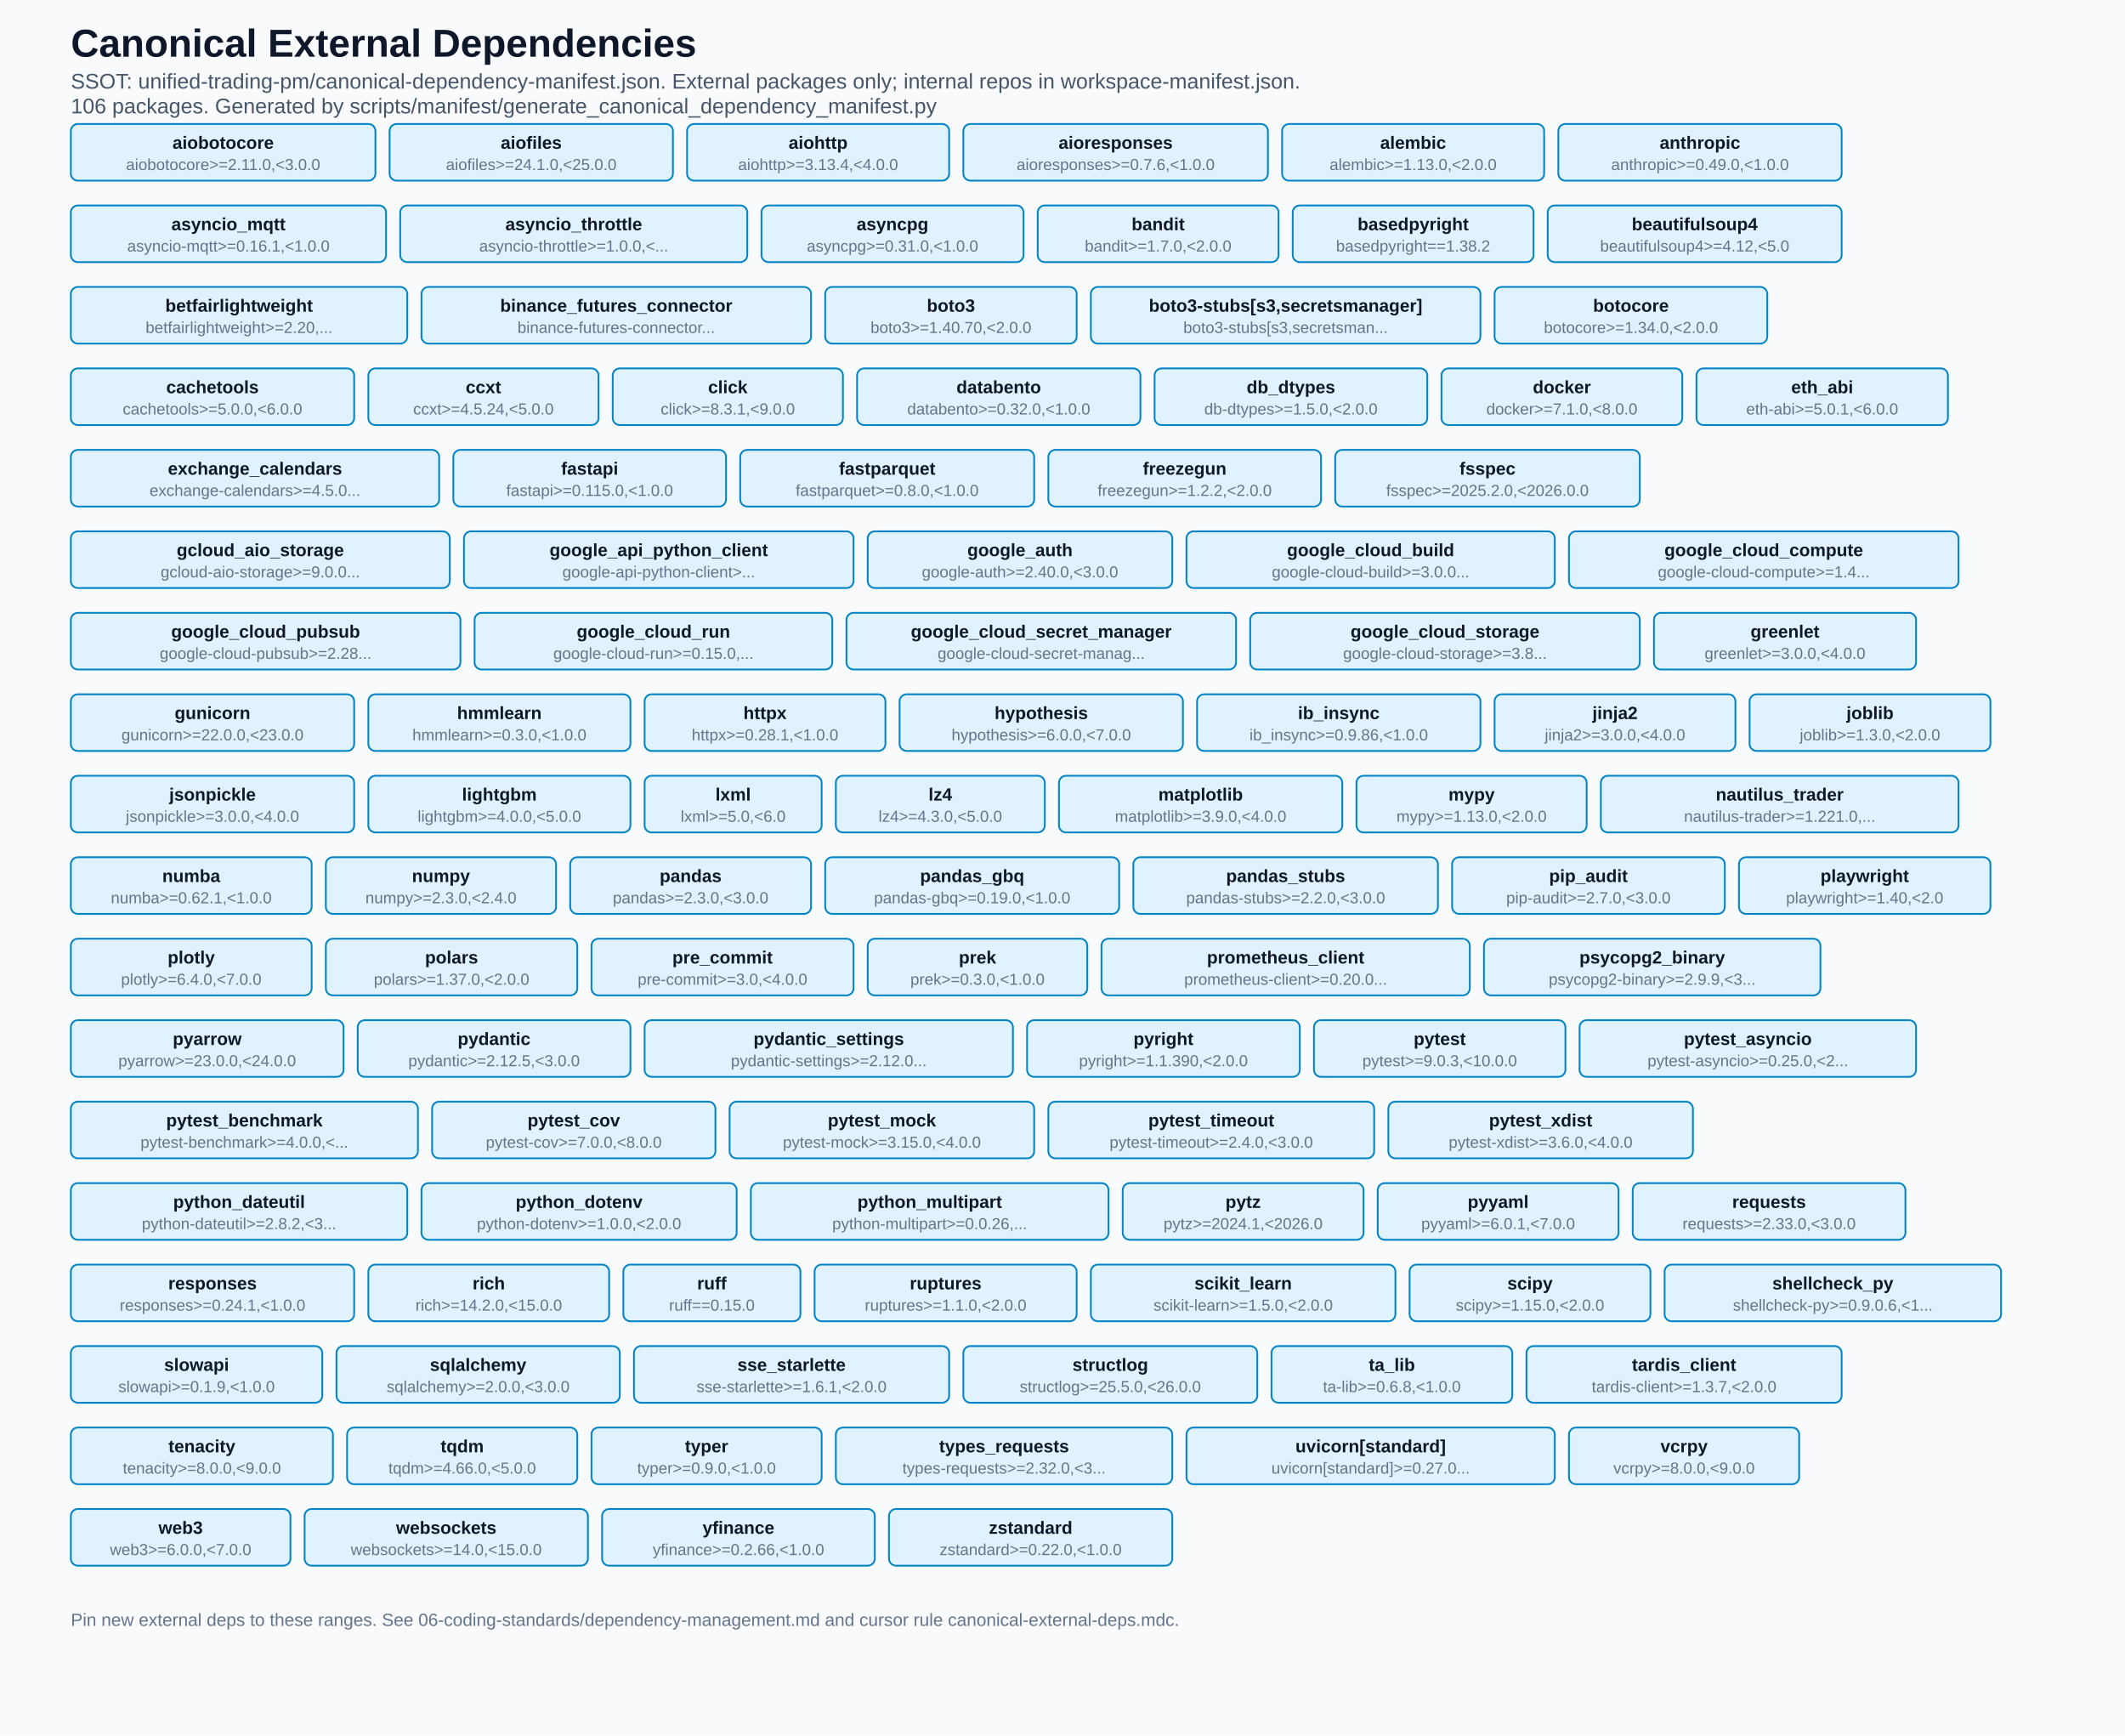
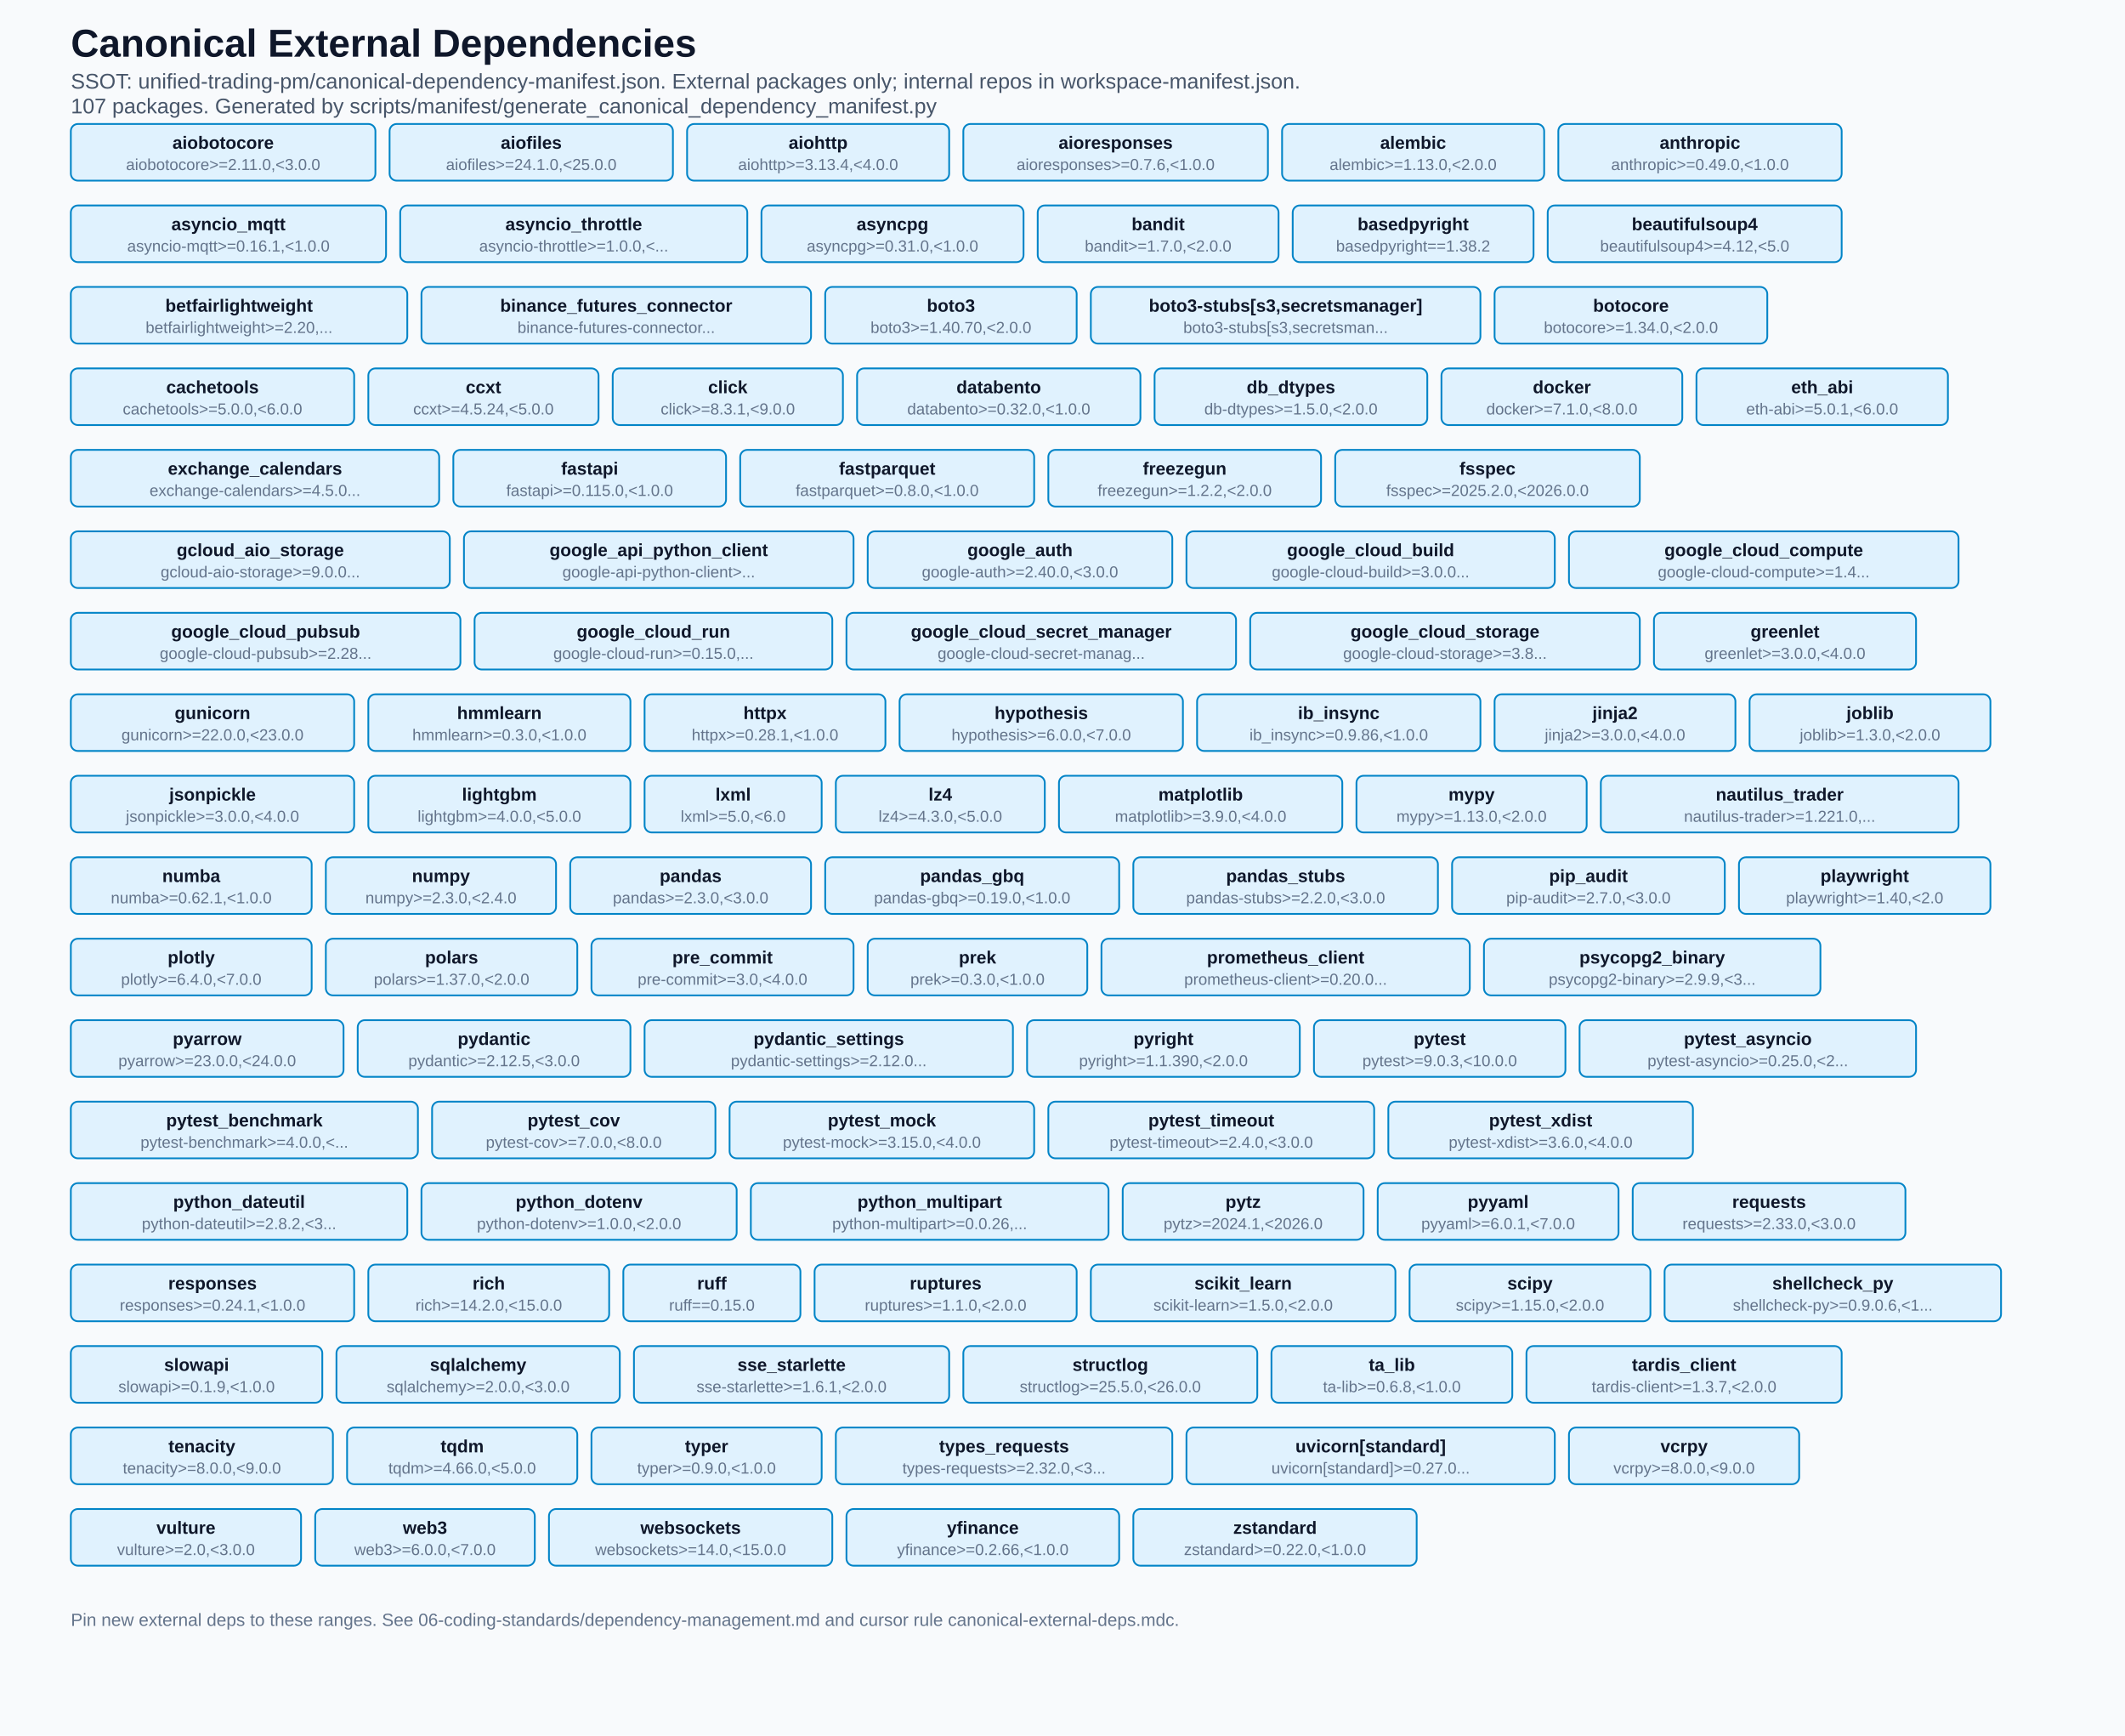
<svg xmlns="http://www.w3.org/2000/svg" width="1200" height="980" viewBox="0 0 1200 980">
  <defs>
    <style>

  .bg { fill: #f8fafc; }
  .title { font: 700 22px Arial, sans-serif; fill: #0f172a; }
  .subtitle { font: 500 12px Arial, sans-serif; fill: #475569; }
  .section { font: 700 13px Arial, sans-serif; fill: #0f172a; }
  .label { font: 600 10px Arial, sans-serif; fill: #0f172a; }
  .ver { font: 500 9px Arial, sans-serif; fill: #64748b; }
  .pkg-box { fill: #e0f2fe; stroke: #0284c7; stroke-width: 1; rx: 4; }
  .footer { font: 500 10px Arial, sans-serif; fill: #64748b; }

</style>
  </defs>
  <rect class="bg" x="0" y="0" width="1200" height="980" />
  <text x="40" y="32" class="title">Canonical External Dependencies</text>
  <text x="40" y="50" class="subtitle">SSOT: unified-trading-pm/canonical-dependency-manifest.json. External packages only; internal repos in workspace-manifest.json.</text>
-   <text x="40" y="64" class="subtitle">106 packages. Generated by scripts/manifest/generate_canonical_dependency_manifest.py</text>
+   <text x="40" y="64" class="subtitle">107 packages. Generated by scripts/manifest/generate_canonical_dependency_manifest.py</text>
  <rect x="40" y="70" width="172" height="32" class="pkg-box" />
  <text x="126" y="84" text-anchor="middle" class="label">aiobotocore</text>
  <text x="126" y="96" text-anchor="middle" class="ver">aiobotocore&gt;=2.11.0,&lt;3.0.0</text>
  <rect x="220" y="70" width="160" height="32" class="pkg-box" />
  <text x="300" y="84" text-anchor="middle" class="label">aiofiles</text>
  <text x="300" y="96" text-anchor="middle" class="ver">aiofiles&gt;=24.1.0,&lt;25.0.0</text>
  <rect x="388" y="70" width="148" height="32" class="pkg-box" />
  <text x="462" y="84" text-anchor="middle" class="label">aiohttp</text>
  <text x="462" y="96" text-anchor="middle" class="ver">aiohttp&gt;=3.13.4,&lt;4.0.0</text>
  <rect x="544" y="70" width="172" height="32" class="pkg-box" />
  <text x="630" y="84" text-anchor="middle" class="label">aioresponses</text>
  <text x="630" y="96" text-anchor="middle" class="ver">aioresponses&gt;=0.7.6,&lt;1.0.0</text>
  <rect x="724" y="70" width="148" height="32" class="pkg-box" />
  <text x="798" y="84" text-anchor="middle" class="label">alembic</text>
  <text x="798" y="96" text-anchor="middle" class="ver">alembic&gt;=1.13.0,&lt;2.0.0</text>
  <rect x="880" y="70" width="160" height="32" class="pkg-box" />
  <text x="960" y="84" text-anchor="middle" class="label">anthropic</text>
  <text x="960" y="96" text-anchor="middle" class="ver">anthropic&gt;=0.49.0,&lt;1.0.0</text>
  <rect x="40" y="116" width="178" height="32" class="pkg-box" />
  <text x="129" y="130" text-anchor="middle" class="label">asyncio_mqtt</text>
  <text x="129" y="142" text-anchor="middle" class="ver">asyncio-mqtt&gt;=0.16.1,&lt;1.0.0</text>
  <rect x="226" y="116" width="196" height="32" class="pkg-box" />
  <text x="324" y="130" text-anchor="middle" class="label">asyncio_throttle</text>
  <text x="324" y="142" text-anchor="middle" class="ver">asyncio-throttle&gt;=1.0.0,&lt;...</text>
  <rect x="430" y="116" width="148" height="32" class="pkg-box" />
  <text x="504" y="130" text-anchor="middle" class="label">asyncpg</text>
  <text x="504" y="142" text-anchor="middle" class="ver">asyncpg&gt;=0.31.0,&lt;1.0.0</text>
  <rect x="586" y="116" width="136" height="32" class="pkg-box" />
  <text x="654" y="130" text-anchor="middle" class="label">bandit</text>
  <text x="654" y="142" text-anchor="middle" class="ver">bandit&gt;=1.7.0,&lt;2.0.0</text>
  <rect x="730" y="116" width="136" height="32" class="pkg-box" />
  <text x="798" y="130" text-anchor="middle" class="label">basedpyright</text>
  <text x="798" y="142" text-anchor="middle" class="ver">basedpyright==1.38.2</text>
  <rect x="874" y="116" width="166" height="32" class="pkg-box" />
  <text x="957" y="130" text-anchor="middle" class="label">beautifulsoup4</text>
  <text x="957" y="142" text-anchor="middle" class="ver">beautifulsoup4&gt;=4.12,&lt;5.0</text>
  <rect x="40" y="162" width="190" height="32" class="pkg-box" />
  <text x="135" y="176" text-anchor="middle" class="label">betfairlightweight</text>
  <text x="135" y="188" text-anchor="middle" class="ver">betfairlightweight&gt;=2.20,...</text>
  <rect x="238" y="162" width="220" height="32" class="pkg-box" />
  <text x="348" y="176" text-anchor="middle" class="label">binance_futures_connector</text>
  <text x="348" y="188" text-anchor="middle" class="ver">binance-futures-connector...</text>
  <rect x="466" y="162" width="142" height="32" class="pkg-box" />
  <text x="537" y="176" text-anchor="middle" class="label">boto3</text>
  <text x="537" y="188" text-anchor="middle" class="ver">boto3&gt;=1.40.70,&lt;2.0.0</text>
  <rect x="616" y="162" width="220" height="32" class="pkg-box" />
  <text x="726" y="176" text-anchor="middle" class="label">boto3-stubs[s3,secretsmanager]</text>
  <text x="726" y="188" text-anchor="middle" class="ver">boto3-stubs[s3,secretsman...</text>
  <rect x="844" y="162" width="154" height="32" class="pkg-box" />
  <text x="921" y="176" text-anchor="middle" class="label">botocore</text>
  <text x="921" y="188" text-anchor="middle" class="ver">botocore&gt;=1.34.0,&lt;2.0.0</text>
  <rect x="40" y="208" width="160" height="32" class="pkg-box" />
  <text x="120" y="222" text-anchor="middle" class="label">cachetools</text>
  <text x="120" y="234" text-anchor="middle" class="ver">cachetools&gt;=5.0.0,&lt;6.0.0</text>
  <rect x="208" y="208" width="130" height="32" class="pkg-box" />
  <text x="273" y="222" text-anchor="middle" class="label">ccxt</text>
  <text x="273" y="234" text-anchor="middle" class="ver">ccxt&gt;=4.5.24,&lt;5.0.0</text>
  <rect x="346" y="208" width="130" height="32" class="pkg-box" />
  <text x="411" y="222" text-anchor="middle" class="label">click</text>
  <text x="411" y="234" text-anchor="middle" class="ver">click&gt;=8.3.1,&lt;9.0.0</text>
  <rect x="484" y="208" width="160" height="32" class="pkg-box" />
  <text x="564" y="222" text-anchor="middle" class="label">databento</text>
  <text x="564" y="234" text-anchor="middle" class="ver">databento&gt;=0.32.0,&lt;1.0.0</text>
  <rect x="652" y="208" width="154" height="32" class="pkg-box" />
  <text x="729" y="222" text-anchor="middle" class="label">db_dtypes</text>
  <text x="729" y="234" text-anchor="middle" class="ver">db-dtypes&gt;=1.5.0,&lt;2.0.0</text>
  <rect x="814" y="208" width="136" height="32" class="pkg-box" />
  <text x="882" y="222" text-anchor="middle" class="label">docker</text>
  <text x="882" y="234" text-anchor="middle" class="ver">docker&gt;=7.1.0,&lt;8.0.0</text>
  <rect x="958" y="208" width="142" height="32" class="pkg-box" />
  <text x="1029" y="222" text-anchor="middle" class="label">eth_abi</text>
  <text x="1029" y="234" text-anchor="middle" class="ver">eth-abi&gt;=5.0.1,&lt;6.0.0</text>
  <rect x="40" y="254" width="208" height="32" class="pkg-box" />
  <text x="144" y="268" text-anchor="middle" class="label">exchange_calendars</text>
  <text x="144" y="280" text-anchor="middle" class="ver">exchange-calendars&gt;=4.5.0...</text>
  <rect x="256" y="254" width="154" height="32" class="pkg-box" />
  <text x="333" y="268" text-anchor="middle" class="label">fastapi</text>
  <text x="333" y="280" text-anchor="middle" class="ver">fastapi&gt;=0.115.0,&lt;1.0.0</text>
  <rect x="418" y="254" width="166" height="32" class="pkg-box" />
  <text x="501" y="268" text-anchor="middle" class="label">fastparquet</text>
  <text x="501" y="280" text-anchor="middle" class="ver">fastparquet&gt;=0.8.0,&lt;1.0.0</text>
  <rect x="592" y="254" width="154" height="32" class="pkg-box" />
  <text x="669" y="268" text-anchor="middle" class="label">freezegun</text>
  <text x="669" y="280" text-anchor="middle" class="ver">freezegun&gt;=1.2.2,&lt;2.0.0</text>
  <rect x="754" y="254" width="172" height="32" class="pkg-box" />
  <text x="840" y="268" text-anchor="middle" class="label">fsspec</text>
  <text x="840" y="280" text-anchor="middle" class="ver">fsspec&gt;=2025.2.0,&lt;2026.0.0</text>
  <rect x="40" y="300" width="214" height="32" class="pkg-box" />
  <text x="147" y="314" text-anchor="middle" class="label">gcloud_aio_storage</text>
  <text x="147" y="326" text-anchor="middle" class="ver">gcloud-aio-storage&gt;=9.0.0...</text>
  <rect x="262" y="300" width="220" height="32" class="pkg-box" />
  <text x="372" y="314" text-anchor="middle" class="label">google_api_python_client</text>
  <text x="372" y="326" text-anchor="middle" class="ver">google-api-python-client&gt;...</text>
  <rect x="490" y="300" width="172" height="32" class="pkg-box" />
  <text x="576" y="314" text-anchor="middle" class="label">google_auth</text>
  <text x="576" y="326" text-anchor="middle" class="ver">google-auth&gt;=2.40.0,&lt;3.0.0</text>
  <rect x="670" y="300" width="208" height="32" class="pkg-box" />
  <text x="774" y="314" text-anchor="middle" class="label">google_cloud_build</text>
  <text x="774" y="326" text-anchor="middle" class="ver">google-cloud-build&gt;=3.0.0...</text>
  <rect x="886" y="300" width="220" height="32" class="pkg-box" />
  <text x="996" y="314" text-anchor="middle" class="label">google_cloud_compute</text>
  <text x="996" y="326" text-anchor="middle" class="ver">google-cloud-compute&gt;=1.4...</text>
  <rect x="40" y="346" width="220" height="32" class="pkg-box" />
  <text x="150" y="360" text-anchor="middle" class="label">google_cloud_pubsub</text>
  <text x="150" y="372" text-anchor="middle" class="ver">google-cloud-pubsub&gt;=2.28...</text>
  <rect x="268" y="346" width="202" height="32" class="pkg-box" />
  <text x="369" y="360" text-anchor="middle" class="label">google_cloud_run</text>
  <text x="369" y="372" text-anchor="middle" class="ver">google-cloud-run&gt;=0.15.0,...</text>
  <rect x="478" y="346" width="220" height="32" class="pkg-box" />
  <text x="588" y="360" text-anchor="middle" class="label">google_cloud_secret_manager</text>
  <text x="588" y="372" text-anchor="middle" class="ver">google-cloud-secret-manag...</text>
  <rect x="706" y="346" width="220" height="32" class="pkg-box" />
  <text x="816" y="360" text-anchor="middle" class="label">google_cloud_storage</text>
  <text x="816" y="372" text-anchor="middle" class="ver">google-cloud-storage&gt;=3.8...</text>
  <rect x="934" y="346" width="148" height="32" class="pkg-box" />
  <text x="1008" y="360" text-anchor="middle" class="label">greenlet</text>
  <text x="1008" y="372" text-anchor="middle" class="ver">greenlet&gt;=3.0.0,&lt;4.0.0</text>
  <rect x="40" y="392" width="160" height="32" class="pkg-box" />
  <text x="120" y="406" text-anchor="middle" class="label">gunicorn</text>
  <text x="120" y="418" text-anchor="middle" class="ver">gunicorn&gt;=22.0.0,&lt;23.0.0</text>
  <rect x="208" y="392" width="148" height="32" class="pkg-box" />
  <text x="282" y="406" text-anchor="middle" class="label">hmmlearn</text>
  <text x="282" y="418" text-anchor="middle" class="ver">hmmlearn&gt;=0.3.0,&lt;1.0.0</text>
  <rect x="364" y="392" width="136" height="32" class="pkg-box" />
  <text x="432" y="406" text-anchor="middle" class="label">httpx</text>
  <text x="432" y="418" text-anchor="middle" class="ver">httpx&gt;=0.28.1,&lt;1.0.0</text>
  <rect x="508" y="392" width="160" height="32" class="pkg-box" />
  <text x="588" y="406" text-anchor="middle" class="label">hypothesis</text>
  <text x="588" y="418" text-anchor="middle" class="ver">hypothesis&gt;=6.0.0,&lt;7.0.0</text>
  <rect x="676" y="392" width="160" height="32" class="pkg-box" />
  <text x="756" y="406" text-anchor="middle" class="label">ib_insync</text>
  <text x="756" y="418" text-anchor="middle" class="ver">ib_insync&gt;=0.9.86,&lt;1.0.0</text>
  <rect x="844" y="392" width="136" height="32" class="pkg-box" />
  <text x="912" y="406" text-anchor="middle" class="label">jinja2</text>
  <text x="912" y="418" text-anchor="middle" class="ver">jinja2&gt;=3.0.0,&lt;4.0.0</text>
  <rect x="988" y="392" width="136" height="32" class="pkg-box" />
  <text x="1056" y="406" text-anchor="middle" class="label">joblib</text>
  <text x="1056" y="418" text-anchor="middle" class="ver">joblib&gt;=1.3.0,&lt;2.0.0</text>
  <rect x="40" y="438" width="160" height="32" class="pkg-box" />
  <text x="120" y="452" text-anchor="middle" class="label">jsonpickle</text>
  <text x="120" y="464" text-anchor="middle" class="ver">jsonpickle&gt;=3.0.0,&lt;4.0.0</text>
  <rect x="208" y="438" width="148" height="32" class="pkg-box" />
  <text x="282" y="452" text-anchor="middle" class="label">lightgbm</text>
  <text x="282" y="464" text-anchor="middle" class="ver">lightgbm&gt;=4.0.0,&lt;5.0.0</text>
  <rect x="364" y="438" width="100" height="32" class="pkg-box" />
  <text x="414" y="452" text-anchor="middle" class="label">lxml</text>
  <text x="414" y="464" text-anchor="middle" class="ver">lxml&gt;=5.0,&lt;6.0</text>
  <rect x="472" y="438" width="118" height="32" class="pkg-box" />
  <text x="531" y="452" text-anchor="middle" class="label">lz4</text>
  <text x="531" y="464" text-anchor="middle" class="ver">lz4&gt;=4.3.0,&lt;5.0.0</text>
  <rect x="598" y="438" width="160" height="32" class="pkg-box" />
  <text x="678" y="452" text-anchor="middle" class="label">matplotlib</text>
  <text x="678" y="464" text-anchor="middle" class="ver">matplotlib&gt;=3.9.0,&lt;4.0.0</text>
  <rect x="766" y="438" width="130" height="32" class="pkg-box" />
  <text x="831" y="452" text-anchor="middle" class="label">mypy</text>
  <text x="831" y="464" text-anchor="middle" class="ver">mypy&gt;=1.13.0,&lt;2.0.0</text>
  <rect x="904" y="438" width="202" height="32" class="pkg-box" />
  <text x="1005" y="452" text-anchor="middle" class="label">nautilus_trader</text>
  <text x="1005" y="464" text-anchor="middle" class="ver">nautilus-trader&gt;=1.221.0,...</text>
  <rect x="40" y="484" width="136" height="32" class="pkg-box" />
  <text x="108" y="498" text-anchor="middle" class="label">numba</text>
  <text x="108" y="510" text-anchor="middle" class="ver">numba&gt;=0.62.1,&lt;1.0.0</text>
  <rect x="184" y="484" width="130" height="32" class="pkg-box" />
  <text x="249" y="498" text-anchor="middle" class="label">numpy</text>
  <text x="249" y="510" text-anchor="middle" class="ver">numpy&gt;=2.3.0,&lt;2.4.0</text>
  <rect x="322" y="484" width="136" height="32" class="pkg-box" />
  <text x="390" y="498" text-anchor="middle" class="label">pandas</text>
  <text x="390" y="510" text-anchor="middle" class="ver">pandas&gt;=2.3.0,&lt;3.0.0</text>
  <rect x="466" y="484" width="166" height="32" class="pkg-box" />
  <text x="549" y="498" text-anchor="middle" class="label">pandas_gbq</text>
  <text x="549" y="510" text-anchor="middle" class="ver">pandas-gbq&gt;=0.19.0,&lt;1.0.0</text>
  <rect x="640" y="484" width="172" height="32" class="pkg-box" />
  <text x="726" y="498" text-anchor="middle" class="label">pandas_stubs</text>
  <text x="726" y="510" text-anchor="middle" class="ver">pandas-stubs&gt;=2.2.0,&lt;3.0.0</text>
  <rect x="820" y="484" width="154" height="32" class="pkg-box" />
  <text x="897" y="498" text-anchor="middle" class="label">pip_audit</text>
  <text x="897" y="510" text-anchor="middle" class="ver">pip-audit&gt;=2.7.0,&lt;3.0.0</text>
  <rect x="982" y="484" width="142" height="32" class="pkg-box" />
  <text x="1053" y="498" text-anchor="middle" class="label">playwright</text>
  <text x="1053" y="510" text-anchor="middle" class="ver">playwright&gt;=1.40,&lt;2.0</text>
  <rect x="40" y="530" width="136" height="32" class="pkg-box" />
  <text x="108" y="544" text-anchor="middle" class="label">plotly</text>
  <text x="108" y="556" text-anchor="middle" class="ver">plotly&gt;=6.4.0,&lt;7.0.0</text>
  <rect x="184" y="530" width="142" height="32" class="pkg-box" />
  <text x="255" y="544" text-anchor="middle" class="label">polars</text>
  <text x="255" y="556" text-anchor="middle" class="ver">polars&gt;=1.37.0,&lt;2.0.0</text>
  <rect x="334" y="530" width="148" height="32" class="pkg-box" />
  <text x="408" y="544" text-anchor="middle" class="label">pre_commit</text>
  <text x="408" y="556" text-anchor="middle" class="ver">pre-commit&gt;=3.0,&lt;4.0.0</text>
  <rect x="490" y="530" width="124" height="32" class="pkg-box" />
  <text x="552" y="544" text-anchor="middle" class="label">prek</text>
  <text x="552" y="556" text-anchor="middle" class="ver">prek&gt;=0.3.0,&lt;1.0.0</text>
  <rect x="622" y="530" width="208" height="32" class="pkg-box" />
  <text x="726" y="544" text-anchor="middle" class="label">prometheus_client</text>
  <text x="726" y="556" text-anchor="middle" class="ver">prometheus-client&gt;=0.20.0...</text>
  <rect x="838" y="530" width="190" height="32" class="pkg-box" />
  <text x="933" y="544" text-anchor="middle" class="label">psycopg2_binary</text>
  <text x="933" y="556" text-anchor="middle" class="ver">psycopg2-binary&gt;=2.9.9,&lt;3...</text>
  <rect x="40" y="576" width="154" height="32" class="pkg-box" />
  <text x="117" y="590" text-anchor="middle" class="label">pyarrow</text>
  <text x="117" y="602" text-anchor="middle" class="ver">pyarrow&gt;=23.0.0,&lt;24.0.0</text>
  <rect x="202" y="576" width="154" height="32" class="pkg-box" />
  <text x="279" y="590" text-anchor="middle" class="label">pydantic</text>
  <text x="279" y="602" text-anchor="middle" class="ver">pydantic&gt;=2.12.5,&lt;3.0.0</text>
  <rect x="364" y="576" width="208" height="32" class="pkg-box" />
  <text x="468" y="590" text-anchor="middle" class="label">pydantic_settings</text>
  <text x="468" y="602" text-anchor="middle" class="ver">pydantic-settings&gt;=2.12.0...</text>
  <rect x="580" y="576" width="154" height="32" class="pkg-box" />
  <text x="657" y="590" text-anchor="middle" class="label">pyright</text>
  <text x="657" y="602" text-anchor="middle" class="ver">pyright&gt;=1.1.390,&lt;2.0.0</text>
  <rect x="742" y="576" width="142" height="32" class="pkg-box" />
  <text x="813" y="590" text-anchor="middle" class="label">pytest</text>
  <text x="813" y="602" text-anchor="middle" class="ver">pytest&gt;=9.0.3,&lt;10.0.0</text>
  <rect x="892" y="576" width="190" height="32" class="pkg-box" />
  <text x="987" y="590" text-anchor="middle" class="label">pytest_asyncio</text>
  <text x="987" y="602" text-anchor="middle" class="ver">pytest-asyncio&gt;=0.25.0,&lt;2...</text>
  <rect x="40" y="622" width="196" height="32" class="pkg-box" />
  <text x="138" y="636" text-anchor="middle" class="label">pytest_benchmark</text>
  <text x="138" y="648" text-anchor="middle" class="ver">pytest-benchmark&gt;=4.0.0,&lt;...</text>
  <rect x="244" y="622" width="160" height="32" class="pkg-box" />
  <text x="324" y="636" text-anchor="middle" class="label">pytest_cov</text>
  <text x="324" y="648" text-anchor="middle" class="ver">pytest-cov&gt;=7.0.0,&lt;8.0.0</text>
  <rect x="412" y="622" width="172" height="32" class="pkg-box" />
  <text x="498" y="636" text-anchor="middle" class="label">pytest_mock</text>
  <text x="498" y="648" text-anchor="middle" class="ver">pytest-mock&gt;=3.15.0,&lt;4.0.0</text>
  <rect x="592" y="622" width="184" height="32" class="pkg-box" />
  <text x="684" y="636" text-anchor="middle" class="label">pytest_timeout</text>
  <text x="684" y="648" text-anchor="middle" class="ver">pytest-timeout&gt;=2.4.0,&lt;3.0.0</text>
  <rect x="784" y="622" width="172" height="32" class="pkg-box" />
  <text x="870" y="636" text-anchor="middle" class="label">pytest_xdist</text>
  <text x="870" y="648" text-anchor="middle" class="ver">pytest-xdist&gt;=3.6.0,&lt;4.0.0</text>
  <rect x="40" y="668" width="190" height="32" class="pkg-box" />
  <text x="135" y="682" text-anchor="middle" class="label">python_dateutil</text>
  <text x="135" y="694" text-anchor="middle" class="ver">python-dateutil&gt;=2.8.2,&lt;3...</text>
  <rect x="238" y="668" width="178" height="32" class="pkg-box" />
  <text x="327" y="682" text-anchor="middle" class="label">python_dotenv</text>
  <text x="327" y="694" text-anchor="middle" class="ver">python-dotenv&gt;=1.0.0,&lt;2.0.0</text>
  <rect x="424" y="668" width="202" height="32" class="pkg-box" />
  <text x="525" y="682" text-anchor="middle" class="label">python_multipart</text>
  <text x="525" y="694" text-anchor="middle" class="ver">python-multipart&gt;=0.0.26,...</text>
  <rect x="634" y="668" width="136" height="32" class="pkg-box" />
  <text x="702" y="682" text-anchor="middle" class="label">pytz</text>
  <text x="702" y="694" text-anchor="middle" class="ver">pytz&gt;=2024.1,&lt;2026.0</text>
  <rect x="778" y="668" width="136" height="32" class="pkg-box" />
  <text x="846" y="682" text-anchor="middle" class="label">pyyaml</text>
  <text x="846" y="694" text-anchor="middle" class="ver">pyyaml&gt;=6.0.1,&lt;7.0.0</text>
  <rect x="922" y="668" width="154" height="32" class="pkg-box" />
  <text x="999" y="682" text-anchor="middle" class="label">requests</text>
  <text x="999" y="694" text-anchor="middle" class="ver">requests&gt;=2.33.0,&lt;3.0.0</text>
  <rect x="40" y="714" width="160" height="32" class="pkg-box" />
  <text x="120" y="728" text-anchor="middle" class="label">responses</text>
  <text x="120" y="740" text-anchor="middle" class="ver">responses&gt;=0.24.1,&lt;1.0.0</text>
  <rect x="208" y="714" width="136" height="32" class="pkg-box" />
  <text x="276" y="728" text-anchor="middle" class="label">rich</text>
  <text x="276" y="740" text-anchor="middle" class="ver">rich&gt;=14.2.0,&lt;15.0.0</text>
  <rect x="352" y="714" width="100" height="32" class="pkg-box" />
  <text x="402" y="728" text-anchor="middle" class="label">ruff</text>
  <text x="402" y="740" text-anchor="middle" class="ver">ruff==0.15.0</text>
  <rect x="460" y="714" width="148" height="32" class="pkg-box" />
  <text x="534" y="728" text-anchor="middle" class="label">ruptures</text>
  <text x="534" y="740" text-anchor="middle" class="ver">ruptures&gt;=1.1.0,&lt;2.0.0</text>
  <rect x="616" y="714" width="172" height="32" class="pkg-box" />
  <text x="702" y="728" text-anchor="middle" class="label">scikit_learn</text>
  <text x="702" y="740" text-anchor="middle" class="ver">scikit-learn&gt;=1.5.0,&lt;2.0.0</text>
  <rect x="796" y="714" width="136" height="32" class="pkg-box" />
  <text x="864" y="728" text-anchor="middle" class="label">scipy</text>
  <text x="864" y="740" text-anchor="middle" class="ver">scipy&gt;=1.15.0,&lt;2.0.0</text>
  <rect x="940" y="714" width="190" height="32" class="pkg-box" />
  <text x="1035" y="728" text-anchor="middle" class="label">shellcheck_py</text>
  <text x="1035" y="740" text-anchor="middle" class="ver">shellcheck-py&gt;=0.9.0.6,&lt;1...</text>
  <rect x="40" y="760" width="142" height="32" class="pkg-box" />
  <text x="111" y="774" text-anchor="middle" class="label">slowapi</text>
  <text x="111" y="786" text-anchor="middle" class="ver">slowapi&gt;=0.1.9,&lt;1.0.0</text>
  <rect x="190" y="760" width="160" height="32" class="pkg-box" />
  <text x="270" y="774" text-anchor="middle" class="label">sqlalchemy</text>
  <text x="270" y="786" text-anchor="middle" class="ver">sqlalchemy&gt;=2.0.0,&lt;3.0.0</text>
  <rect x="358" y="760" width="178" height="32" class="pkg-box" />
  <text x="447" y="774" text-anchor="middle" class="label">sse_starlette</text>
  <text x="447" y="786" text-anchor="middle" class="ver">sse-starlette&gt;=1.6.1,&lt;2.0.0</text>
  <rect x="544" y="760" width="166" height="32" class="pkg-box" />
  <text x="627" y="774" text-anchor="middle" class="label">structlog</text>
  <text x="627" y="786" text-anchor="middle" class="ver">structlog&gt;=25.5.0,&lt;26.0.0</text>
  <rect x="718" y="760" width="136" height="32" class="pkg-box" />
  <text x="786" y="774" text-anchor="middle" class="label">ta_lib</text>
  <text x="786" y="786" text-anchor="middle" class="ver">ta-lib&gt;=0.6.8,&lt;1.0.0</text>
  <rect x="862" y="760" width="178" height="32" class="pkg-box" />
  <text x="951" y="774" text-anchor="middle" class="label">tardis_client</text>
  <text x="951" y="786" text-anchor="middle" class="ver">tardis-client&gt;=1.3.7,&lt;2.0.0</text>
  <rect x="40" y="806" width="148" height="32" class="pkg-box" />
  <text x="114" y="820" text-anchor="middle" class="label">tenacity</text>
  <text x="114" y="832" text-anchor="middle" class="ver">tenacity&gt;=8.0.0,&lt;9.0.0</text>
  <rect x="196" y="806" width="130" height="32" class="pkg-box" />
  <text x="261" y="820" text-anchor="middle" class="label">tqdm</text>
  <text x="261" y="832" text-anchor="middle" class="ver">tqdm&gt;=4.66.0,&lt;5.0.0</text>
  <rect x="334" y="806" width="130" height="32" class="pkg-box" />
  <text x="399" y="820" text-anchor="middle" class="label">typer</text>
  <text x="399" y="832" text-anchor="middle" class="ver">typer&gt;=0.9.0,&lt;1.0.0</text>
  <rect x="472" y="806" width="190" height="32" class="pkg-box" />
  <text x="567" y="820" text-anchor="middle" class="label">types_requests</text>
  <text x="567" y="832" text-anchor="middle" class="ver">types-requests&gt;=2.32.0,&lt;3...</text>
  <rect x="670" y="806" width="208" height="32" class="pkg-box" />
  <text x="774" y="820" text-anchor="middle" class="label">uvicorn[standard]</text>
  <text x="774" y="832" text-anchor="middle" class="ver">uvicorn[standard]&gt;=0.27.0...</text>
  <rect x="886" y="806" width="130" height="32" class="pkg-box" />
  <text x="951" y="820" text-anchor="middle" class="label">vcrpy</text>
  <text x="951" y="832" text-anchor="middle" class="ver">vcrpy&gt;=8.0.0,&lt;9.0.0</text>
-   <rect x="40" y="852" width="124" height="32" class="pkg-box" />
-   <text x="102" y="866" text-anchor="middle" class="label">web3</text>
-   <text x="102" y="878" text-anchor="middle" class="ver">web3&gt;=6.0.0,&lt;7.0.0</text>
-   <rect x="172" y="852" width="160" height="32" class="pkg-box" />
-   <text x="252" y="866" text-anchor="middle" class="label">websockets</text>
-   <text x="252" y="878" text-anchor="middle" class="ver">websockets&gt;=14.0,&lt;15.0.0</text>
-   <rect x="340" y="852" width="154" height="32" class="pkg-box" />
-   <text x="417" y="866" text-anchor="middle" class="label">yfinance</text>
-   <text x="417" y="878" text-anchor="middle" class="ver">yfinance&gt;=0.2.66,&lt;1.0.0</text>
-   <rect x="502" y="852" width="160" height="32" class="pkg-box" />
-   <text x="582" y="866" text-anchor="middle" class="label">zstandard</text>
-   <text x="582" y="878" text-anchor="middle" class="ver">zstandard&gt;=0.22.0,&lt;1.0.0</text>
+   <rect x="40" y="852" width="130" height="32" class="pkg-box" />
+   <text x="105" y="866" text-anchor="middle" class="label">vulture</text>
+   <text x="105" y="878" text-anchor="middle" class="ver">vulture&gt;=2.0,&lt;3.0.0</text>
+   <rect x="178" y="852" width="124" height="32" class="pkg-box" />
+   <text x="240" y="866" text-anchor="middle" class="label">web3</text>
+   <text x="240" y="878" text-anchor="middle" class="ver">web3&gt;=6.0.0,&lt;7.0.0</text>
+   <rect x="310" y="852" width="160" height="32" class="pkg-box" />
+   <text x="390" y="866" text-anchor="middle" class="label">websockets</text>
+   <text x="390" y="878" text-anchor="middle" class="ver">websockets&gt;=14.0,&lt;15.0.0</text>
+   <rect x="478" y="852" width="154" height="32" class="pkg-box" />
+   <text x="555" y="866" text-anchor="middle" class="label">yfinance</text>
+   <text x="555" y="878" text-anchor="middle" class="ver">yfinance&gt;=0.2.66,&lt;1.0.0</text>
+   <rect x="640" y="852" width="160" height="32" class="pkg-box" />
+   <text x="720" y="866" text-anchor="middle" class="label">zstandard</text>
+   <text x="720" y="878" text-anchor="middle" class="ver">zstandard&gt;=0.22.0,&lt;1.0.0</text>
  <text x="40" y="918" class="footer">Pin new external deps to these ranges. See 06-coding-standards/dependency-management.md and cursor rule canonical-external-deps.mdc.</text>
</svg>
